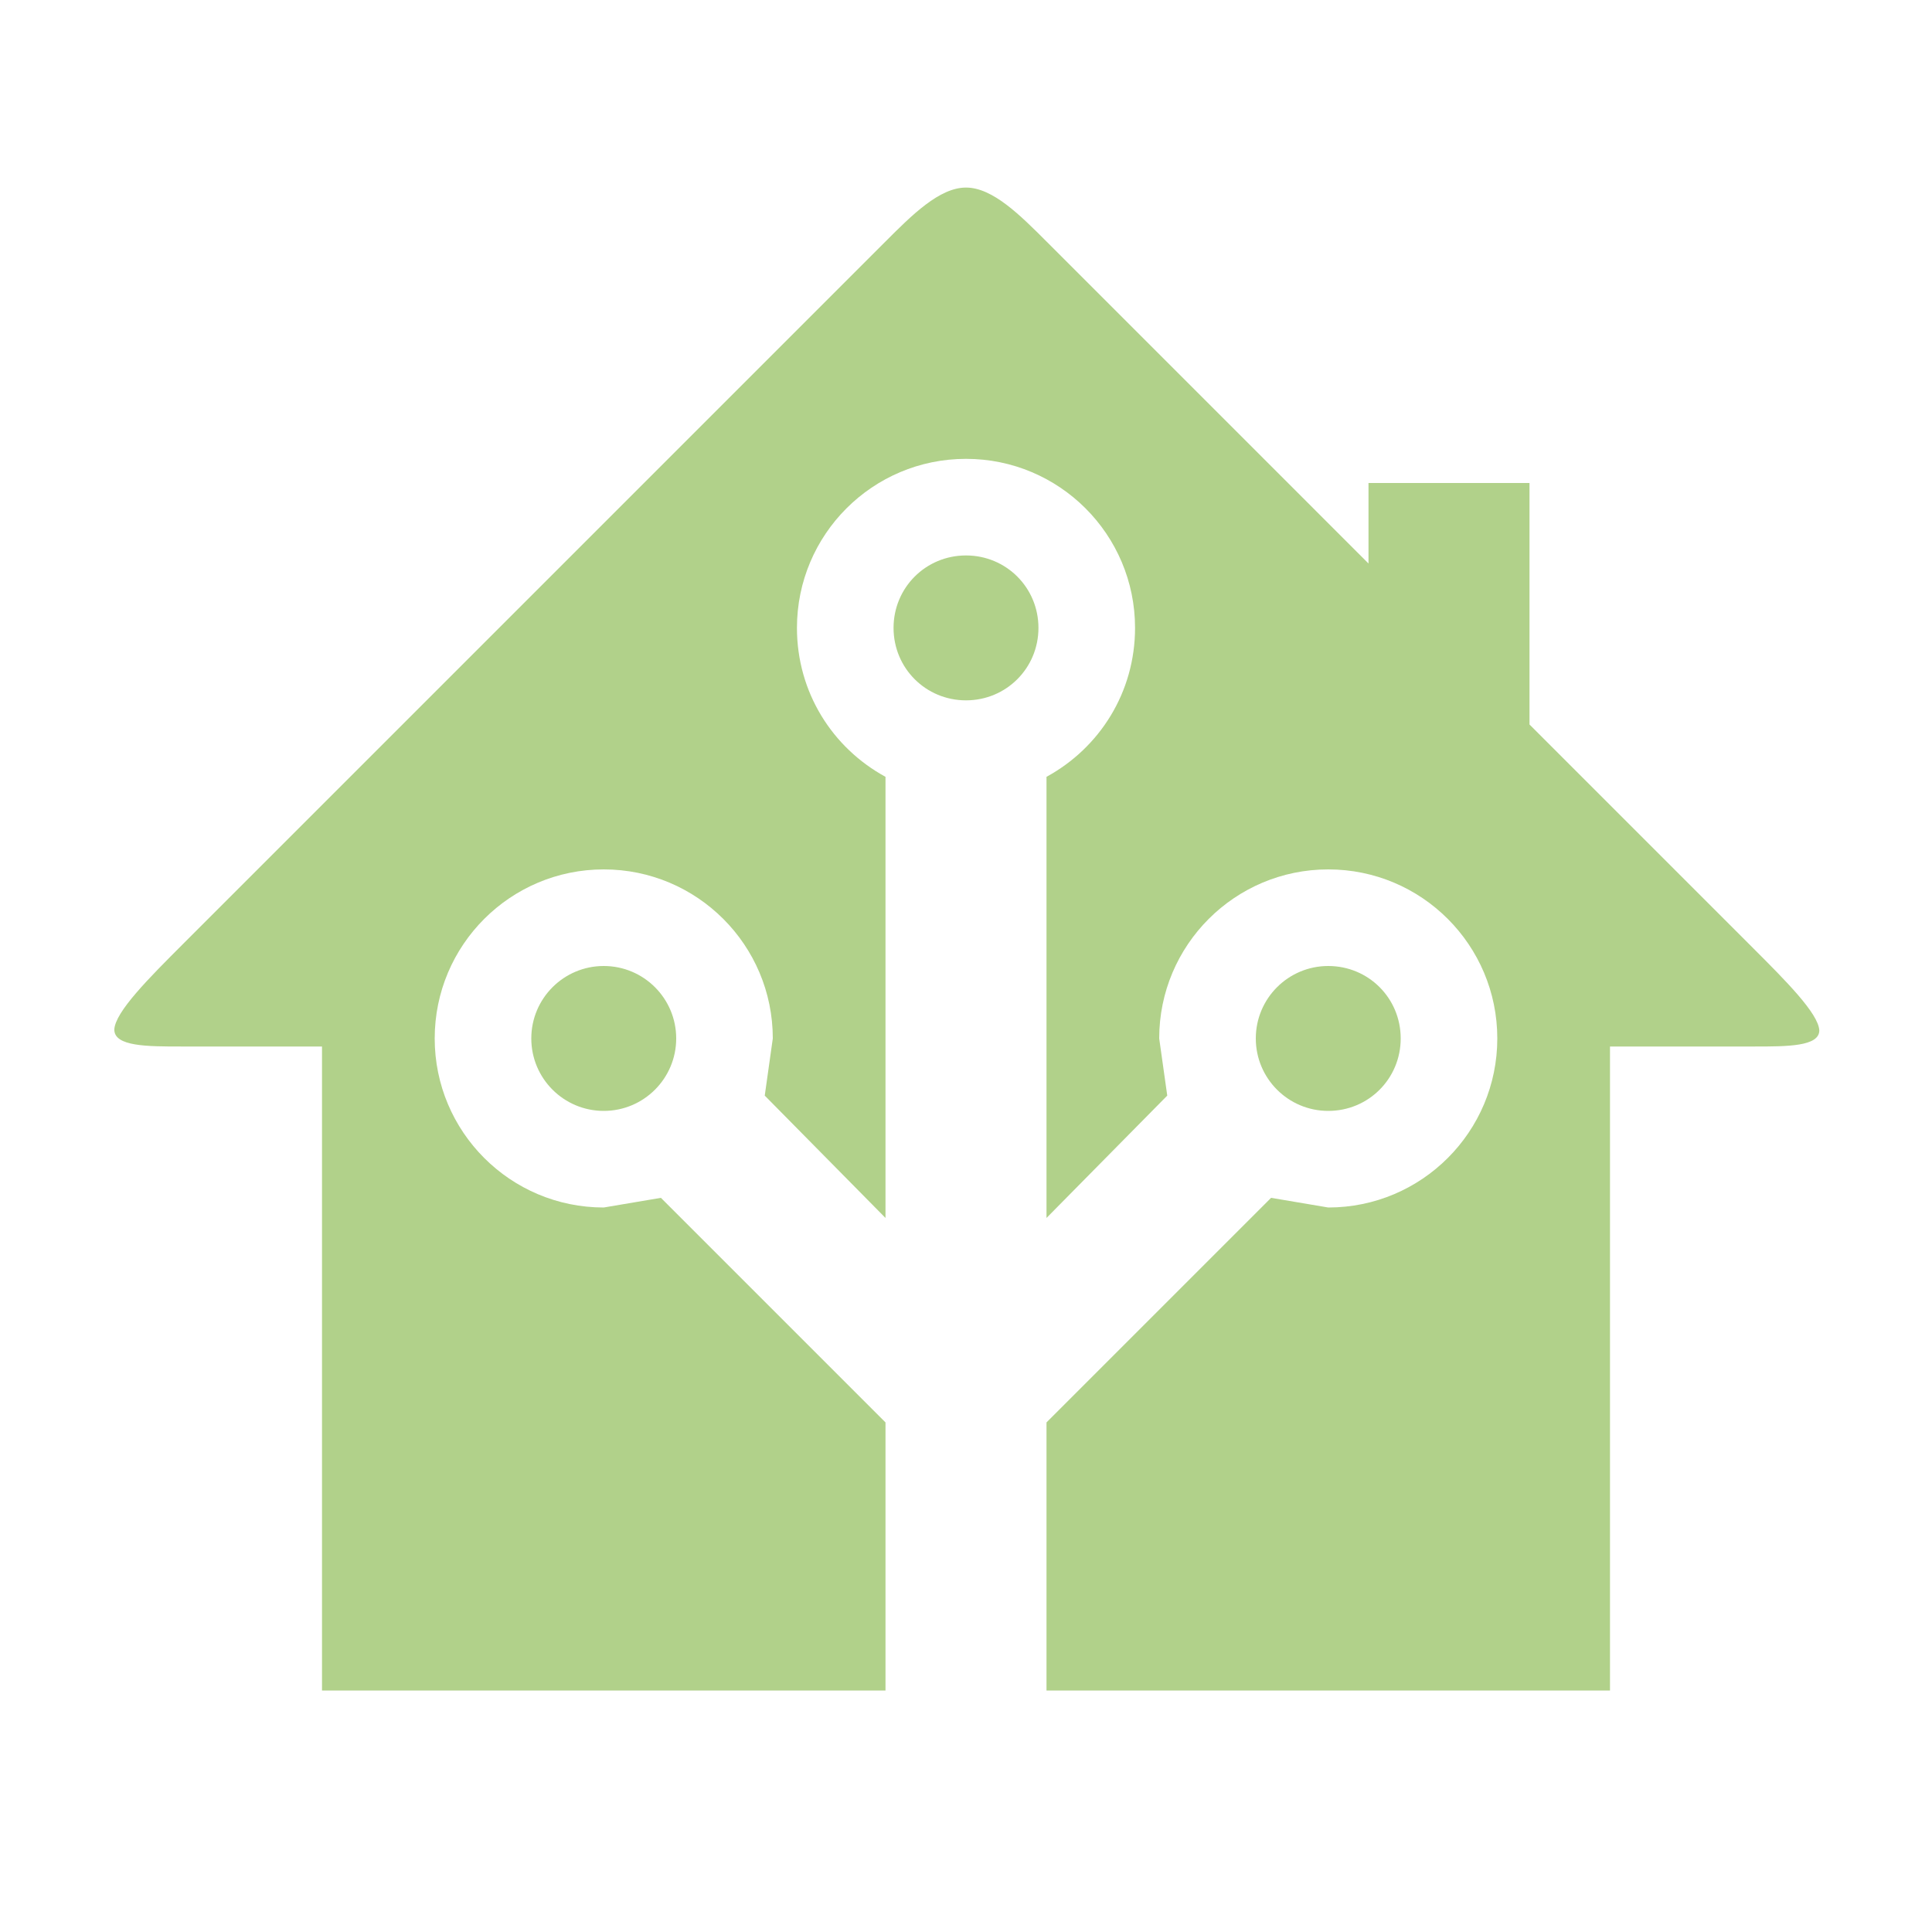
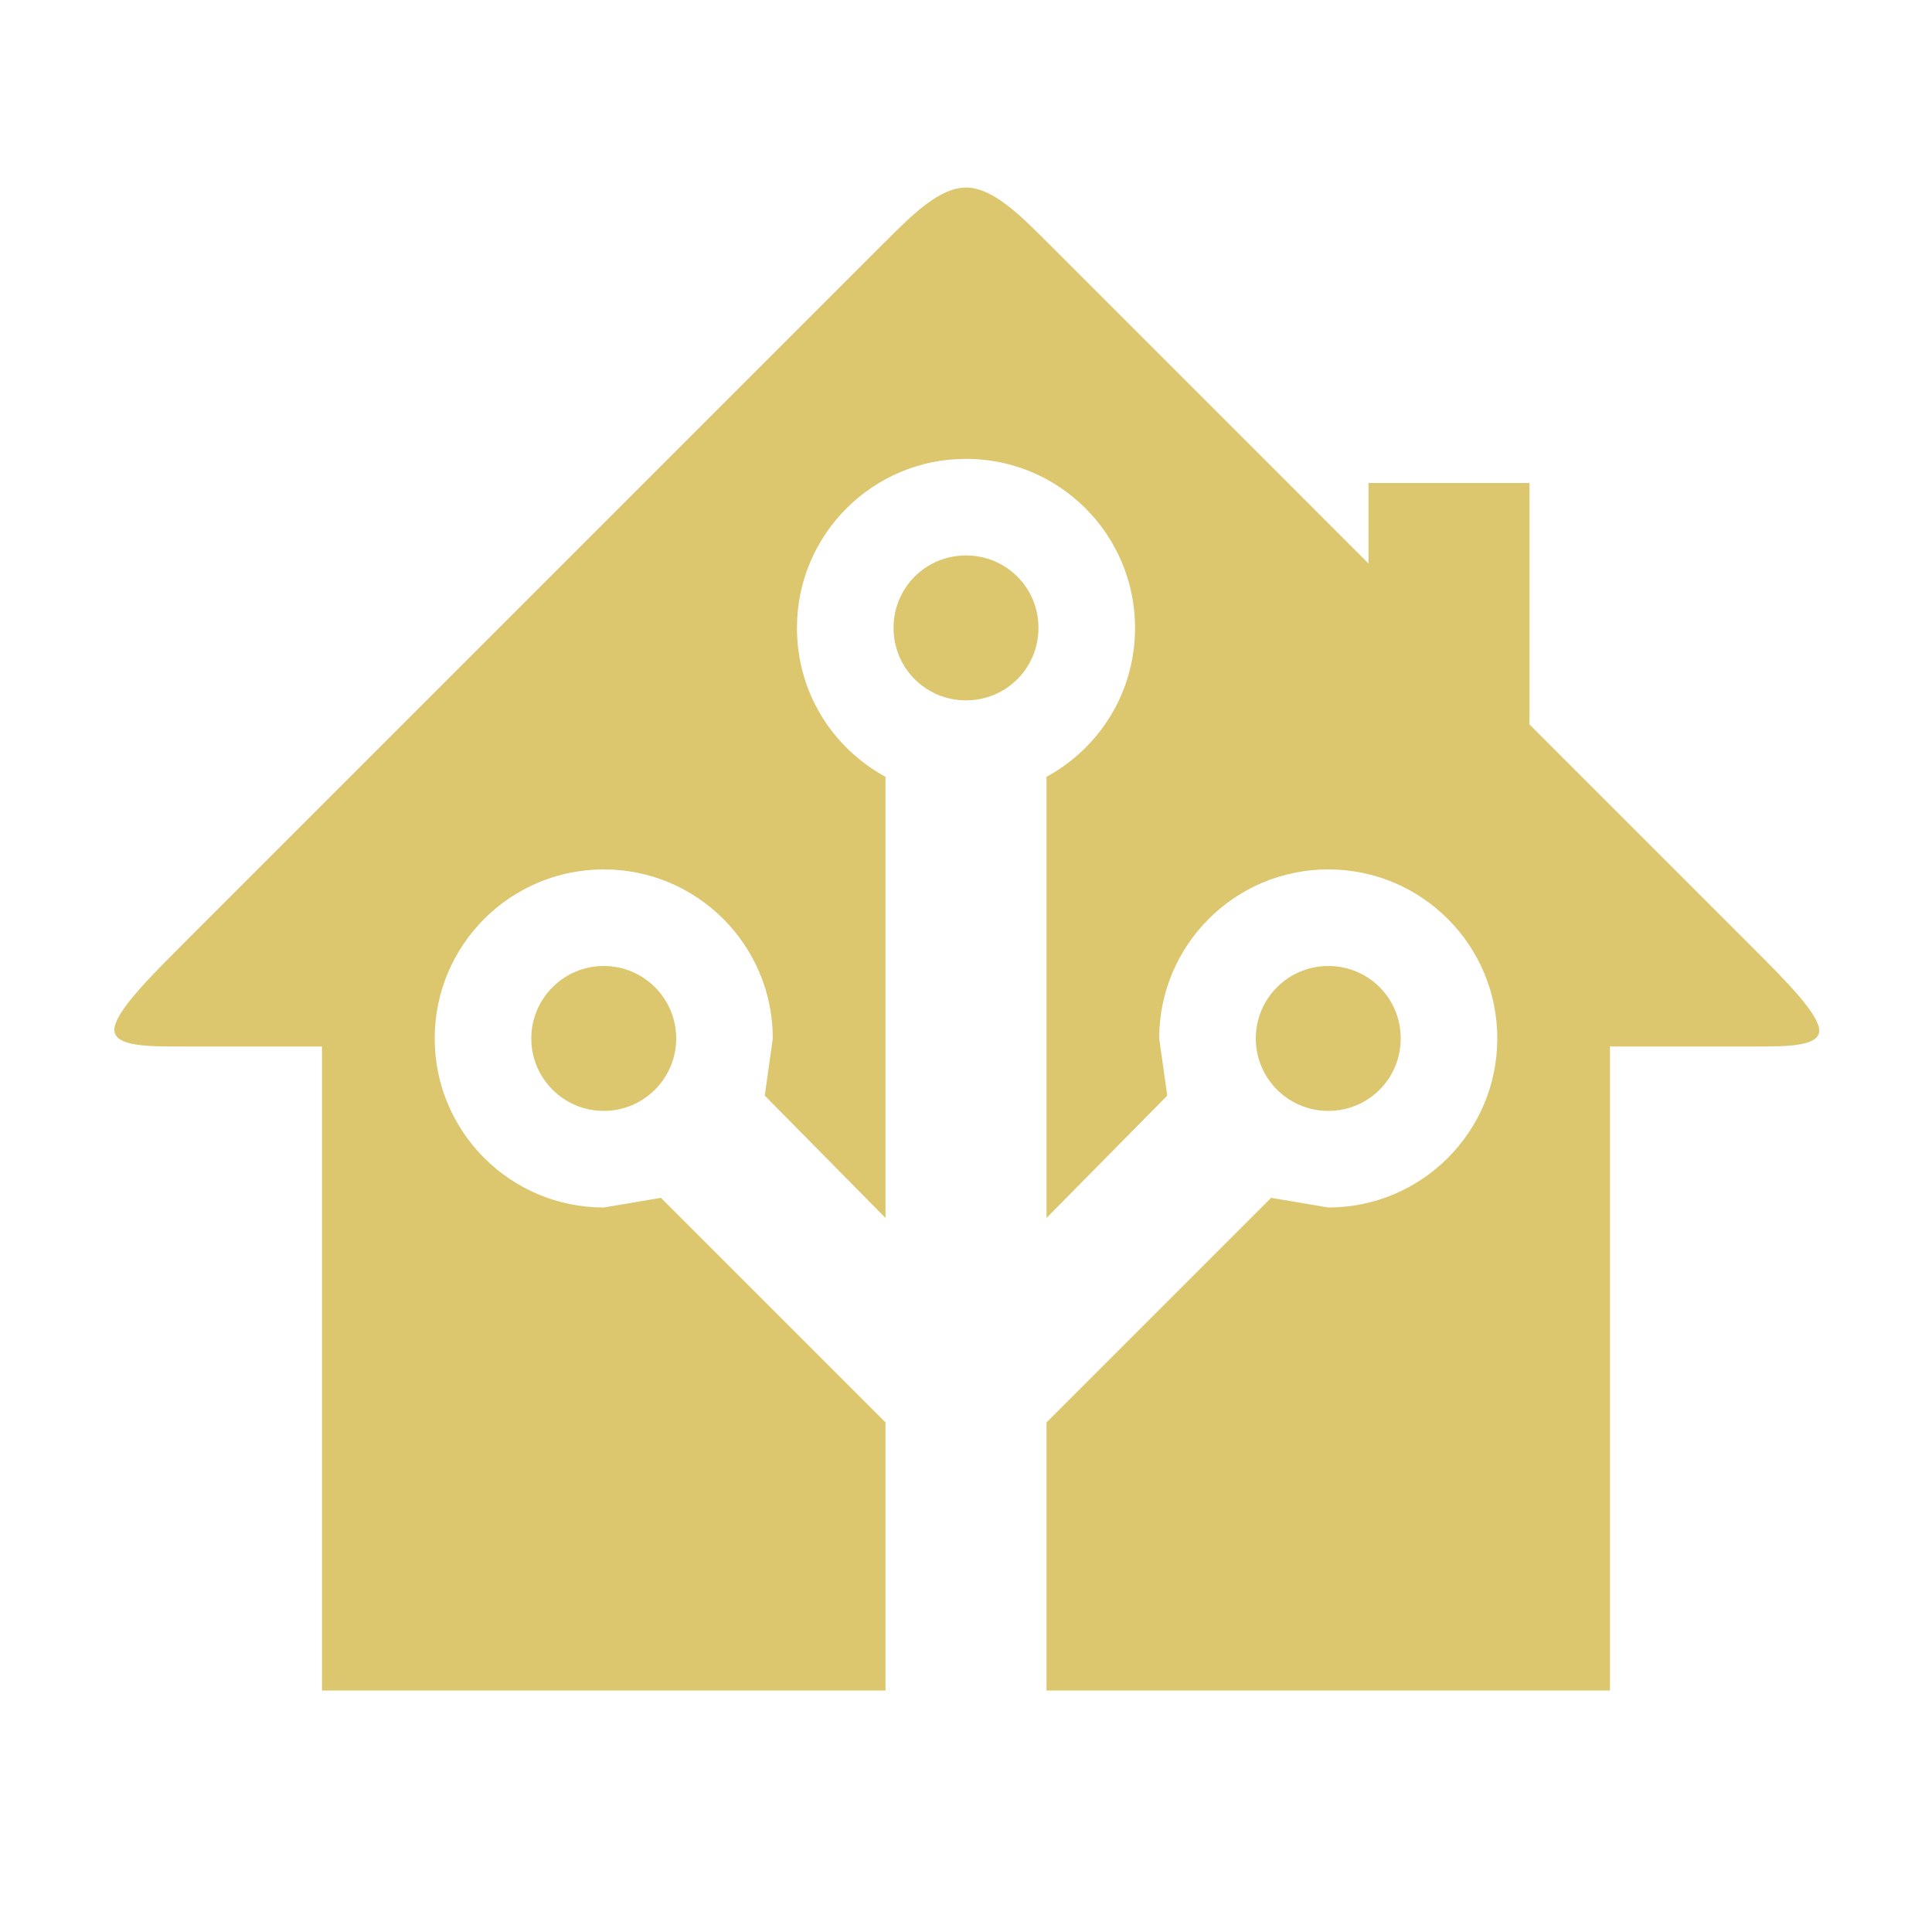
- <svg xmlns="http://www.w3.org/2000/svg" fill="#B1D18A" preserveAspectRatio="xMidYMid meet" id="mdi-home-assistant" viewBox="0 0 24 24">
+ <svg xmlns="http://www.w3.org/2000/svg" fill="#DCC66E" preserveAspectRatio="xMidYMid meet" id="mdi-home-assistant" viewBox="0 0 24 24">
  <path d="M21.8,13H20V21H13V17.67L15.79,14.88L16.5,15C17.66,15 18.6,14.06 18.6,12.9C18.6,11.74 17.66,10.8 16.5,10.8A2.1,2.1 0 0,0 14.4,12.9L14.5,13.61L13,15.13V9.65C13.66,9.29 14.1,8.6 14.1,7.8A2.1,2.1 0 0,0 12,5.7A2.1,2.1 0 0,0 9.9,7.8C9.9,8.6 10.34,9.29 11,9.65V15.13L9.5,13.61L9.6,12.9A2.1,2.1 0 0,0 7.5,10.8A2.1,2.1 0 0,0 5.4,12.9A2.1,2.1 0 0,0 7.5,15L8.21,14.88L11,17.67V21H4V13H2.25C1.83,13 1.42,13 1.42,12.79C1.43,12.57 1.85,12.15 2.28,11.72L11,3C11.33,2.67 11.67,2.33 12,2.33C12.33,2.33 12.67,2.67 13,3L17,7V6H19V9L21.78,11.78C22.18,12.18 22.59,12.59 22.6,12.8C22.6,13 22.2,13 21.8,13M7.5,12A0.9,0.9 0 0,1 8.4,12.9A0.9,0.9 0 0,1 7.5,13.8A0.9,0.9 0 0,1 6.6,12.9A0.9,0.9 0 0,1 7.5,12M16.5,12C17,12 17.4,12.4 17.4,12.9C17.4,13.4 17,13.8 16.5,13.8A0.9,0.9 0 0,1 15.6,12.9A0.9,0.9 0 0,1 16.5,12M12,6.9C12.5,6.9 12.9,7.3 12.9,7.8C12.9,8.3 12.5,8.7 12,8.7C11.5,8.7 11.1,8.3 11.1,7.8C11.1,7.3 11.5,6.9 12,6.9Z" />
</svg>
